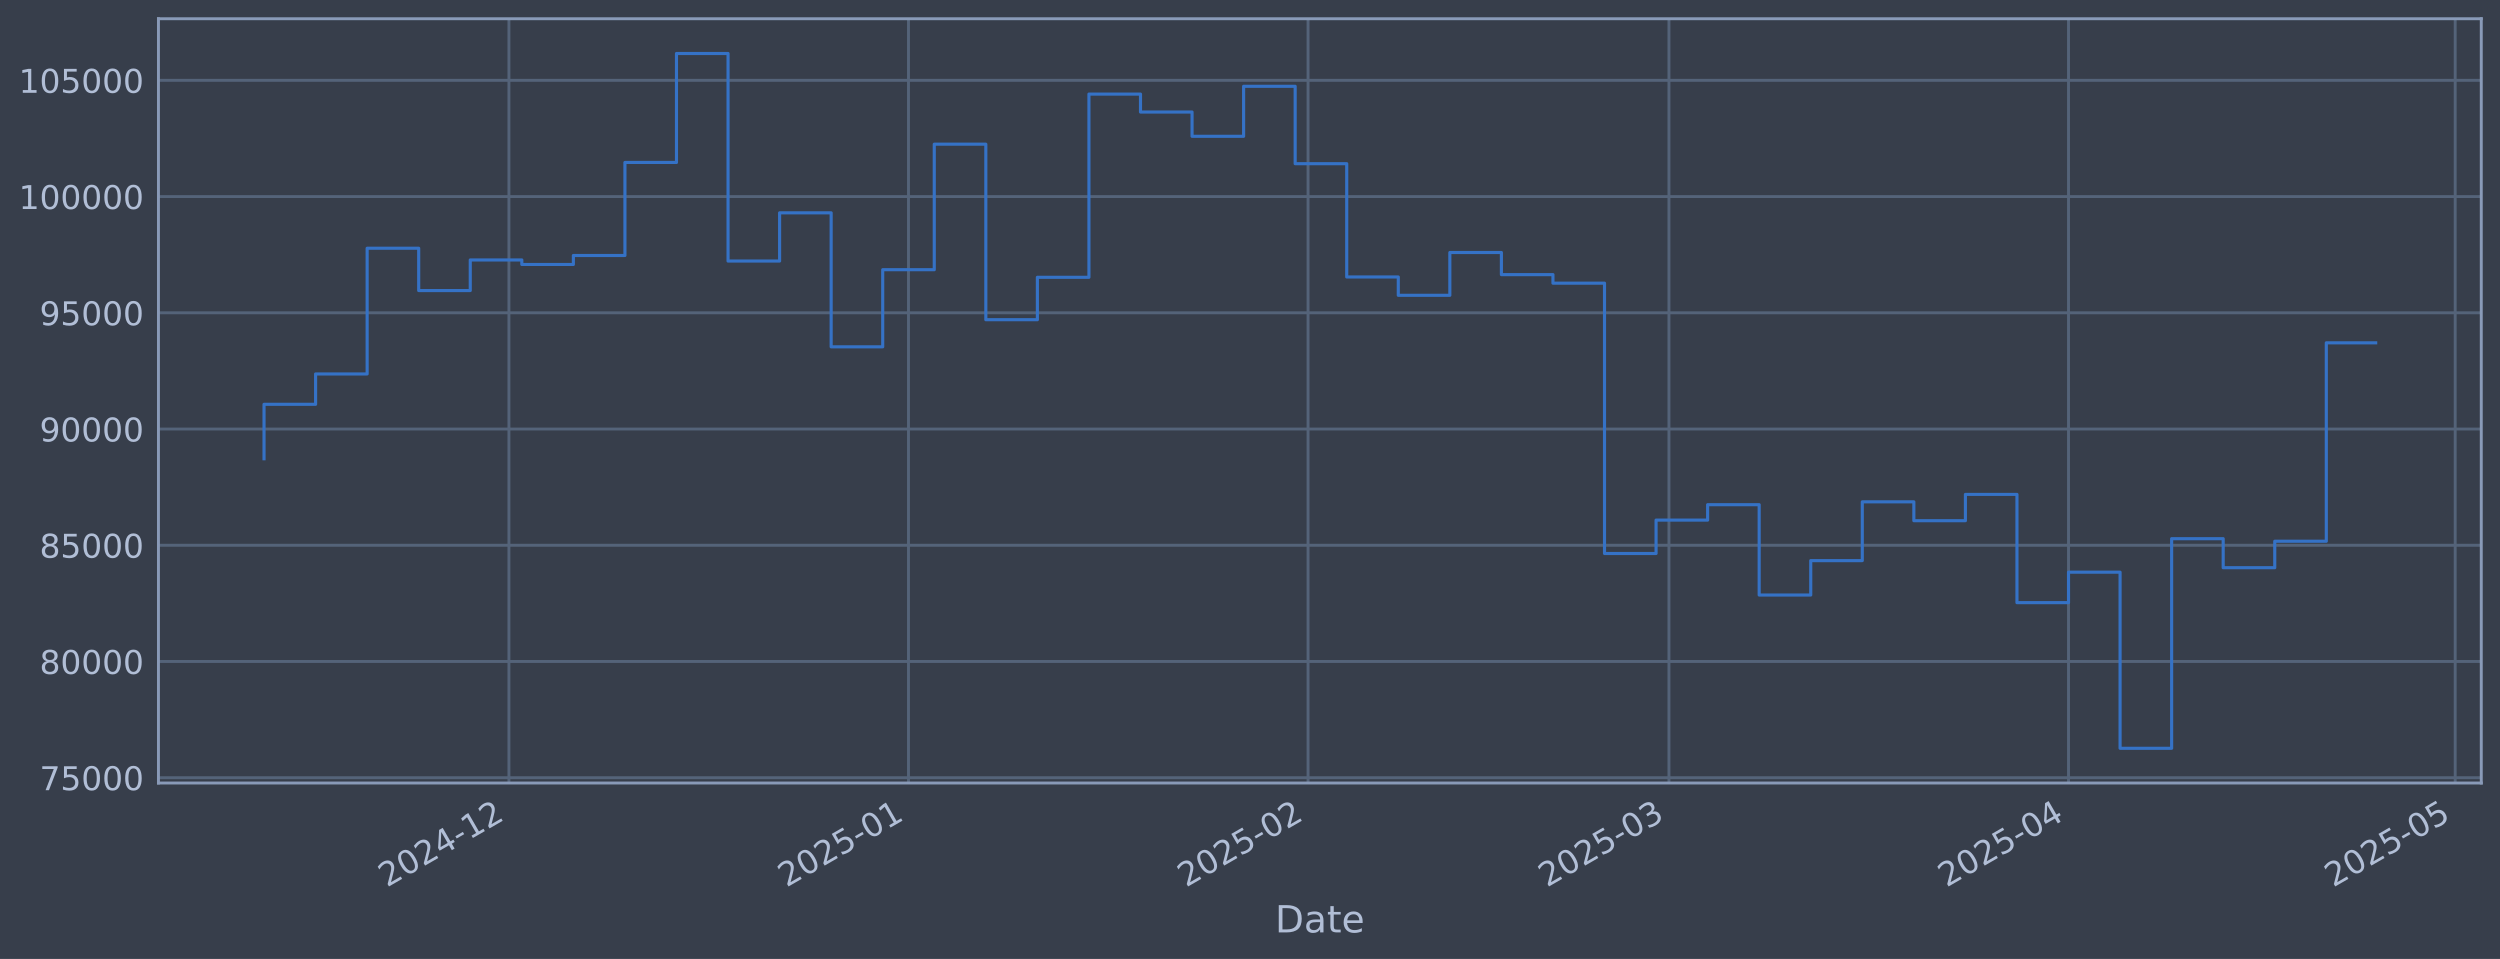
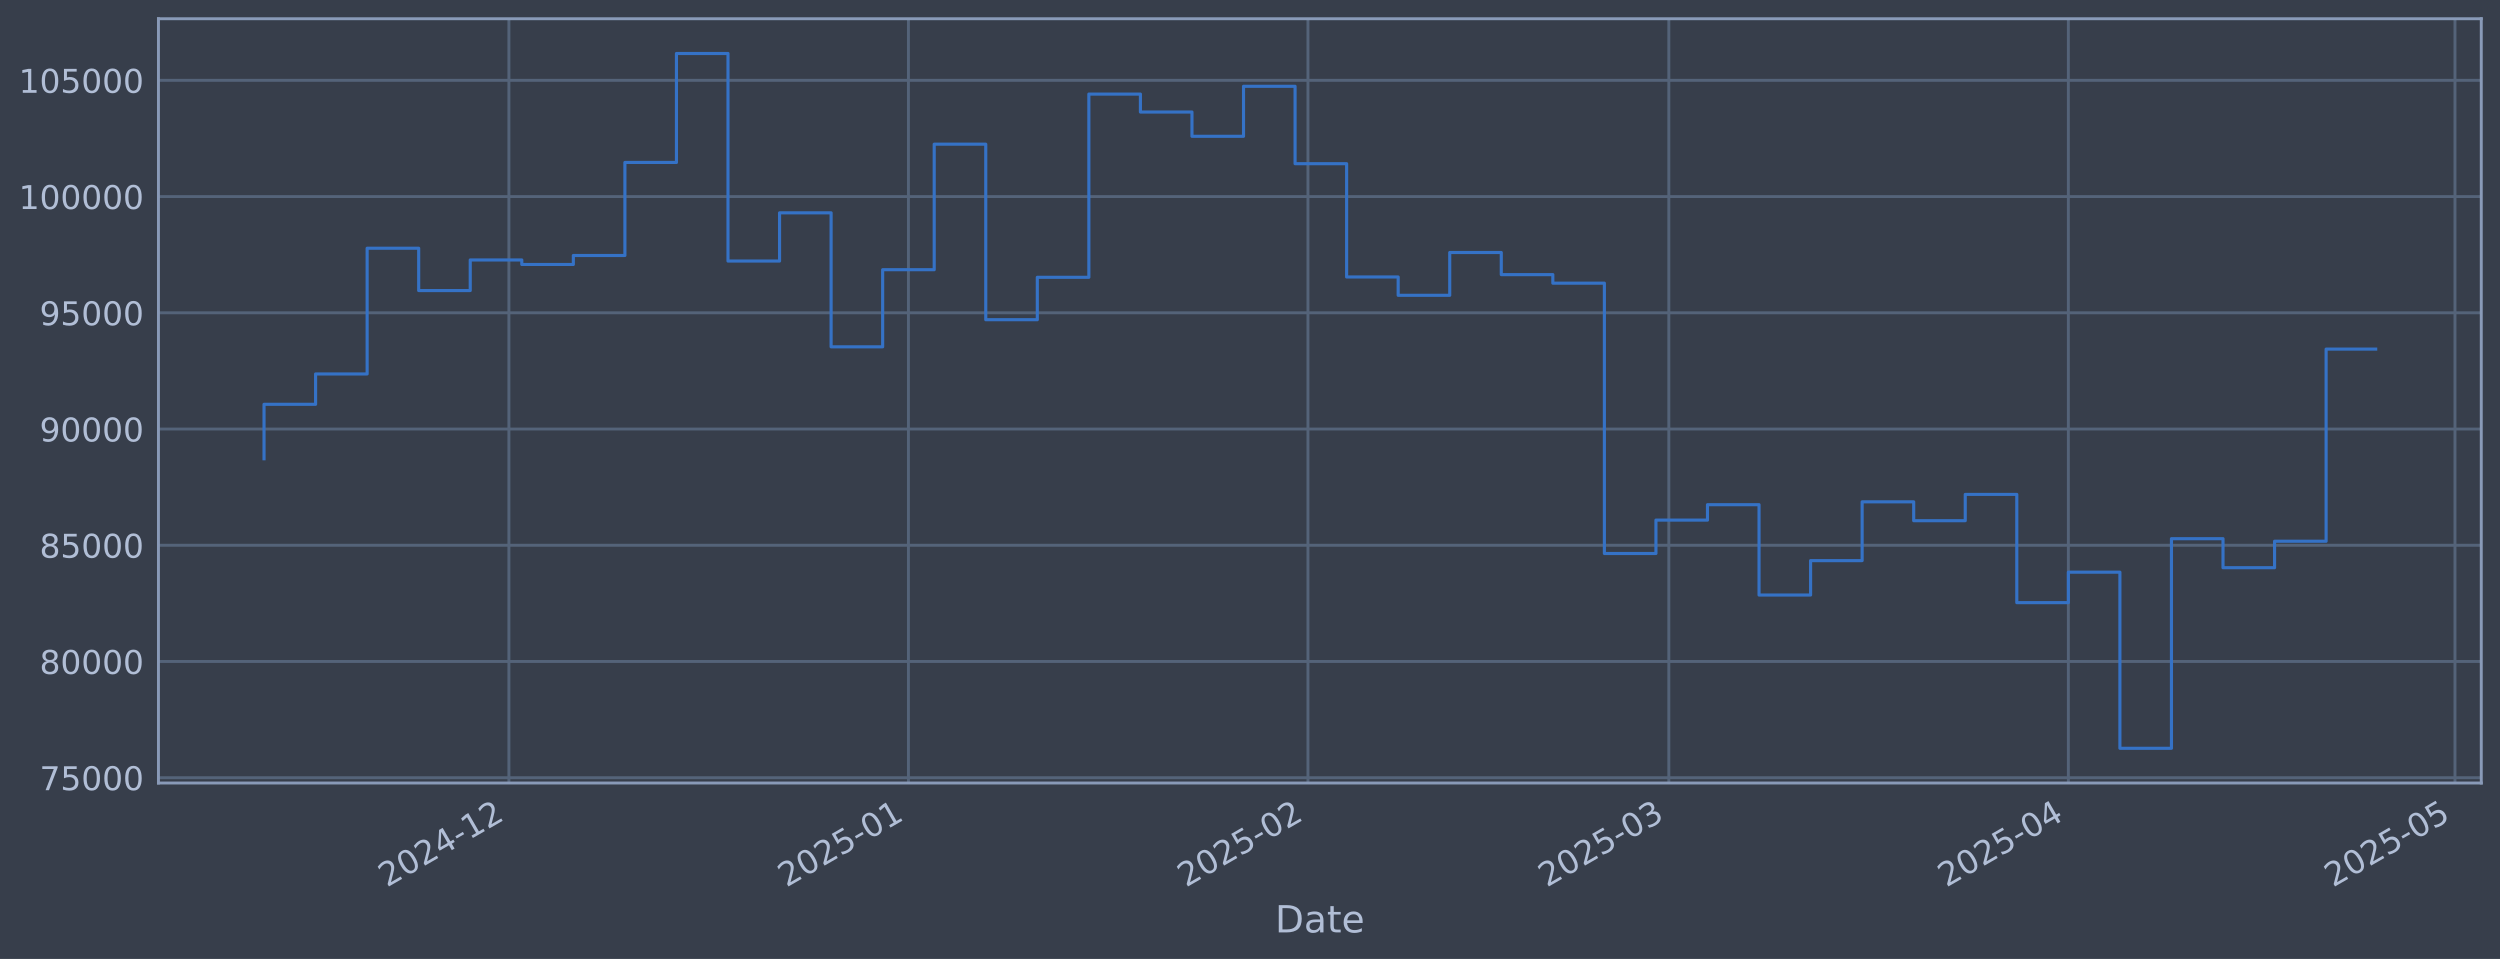
<svg xmlns="http://www.w3.org/2000/svg" xmlns:xlink="http://www.w3.org/1999/xlink" width="960.9pt" height="368.58pt" viewBox="0 0 960.9 368.58" version="1.1">
  <defs>
    <style type="text/css">*{stroke-linejoin: round; stroke-linecap: butt}</style>
  </defs>
  <g id="figure_1">
    <g id="patch_1">
      <path d="M 0 368.58  L 960.9 368.58  L 960.9 0  L 0 0  z " style="fill: #373e4b" />
    </g>
    <g id="axes_1">
      <g id="patch_2">
        <path d="M 60.901 300.96  L 953.701 300.96  L 953.701 7.2  L 60.901 7.2  z " style="fill: #373e4b" />
      </g>
      <g id="matplotlib.axis_1">
        <g id="xtick_1">
          <g id="line2d_1">
-             <path d="M 195.61 300.96  L 195.61 7.2  " clip-path="url(#p9e0a56f834)" style="fill: none; stroke: #546379; stroke-width: 1.12; stroke-linecap: square" />
+             <path d="M 195.601 300.96  L 195.601 7.2  " clip-path="url(#p7bde57942c)" style="fill: none; stroke: #546379; stroke-width: 1.12; stroke-linecap: square" />
          </g>
          <g id="line2d_2" />
          <g id="text_1">
-             <g style="fill: #b1bed6" transform="translate(148.7068 341.1745) rotate(-30) scale(0.126 -0.126)">
+             <g style="fill: #b1bed6" transform="translate(148.6981 341.1745) rotate(-30) scale(0.126 -0.126)">
              <defs>
                <path id="DejaVuSans-32" d="M 1228 531  L 3431 531  L 3431 0  L 469 0  L 469 531  Q 828 903 1448 1529  Q 2069 2156 2228 2338  Q 2531 2678 2651 2914  Q 2772 3150 2772 3378  Q 2772 3750 2511 3984  Q 2250 4219 1831 4219  Q 1534 4219 1204 4116  Q 875 4013 500 3803  L 500 4441  Q 881 4594 1212 4672  Q 1544 4750 1819 4750  Q 2544 4750 2975 4387  Q 3406 4025 3406 3419  Q 3406 3131 3298 2873  Q 3191 2616 2906 2266  Q 2828 2175 2409 1742  Q 1991 1309 1228 531  z " transform="scale(0.015625)" />
                <path id="DejaVuSans-30" d="M 2034 4250  Q 1547 4250 1301 3770  Q 1056 3291 1056 2328  Q 1056 1369 1301 889  Q 1547 409 2034 409  Q 2525 409 2770 889  Q 3016 1369 3016 2328  Q 3016 3291 2770 3770  Q 2525 4250 2034 4250  z M 2034 4750  Q 2819 4750 3233 4129  Q 3647 3509 3647 2328  Q 3647 1150 3233 529  Q 2819 -91 2034 -91  Q 1250 -91 836 529  Q 422 1150 422 2328  Q 422 3509 836 4129  Q 1250 4750 2034 4750  z " transform="scale(0.015625)" />
                <path id="DejaVuSans-34" d="M 2419 4116  L 825 1625  L 2419 1625  L 2419 4116  z M 2253 4666  L 3047 4666  L 3047 1625  L 3713 1625  L 3713 1100  L 3047 1100  L 3047 0  L 2419 0  L 2419 1100  L 313 1100  L 313 1709  L 2253 4666  z " transform="scale(0.015625)" />
                <path id="DejaVuSans-2d" d="M 313 2009  L 1997 2009  L 1997 1497  L 313 1497  L 313 2009  z " transform="scale(0.015625)" />
                <path id="DejaVuSans-31" d="M 794 531  L 1825 531  L 1825 4091  L 703 3866  L 703 4441  L 1819 4666  L 2450 4666  L 2450 531  L 3481 531  L 3481 0  L 794 0  L 794 531  z " transform="scale(0.015625)" />
              </defs>
              <use xlink:href="#DejaVuSans-32" />
              <use xlink:href="#DejaVuSans-30" transform="translate(63.62305 0)" />
              <use xlink:href="#DejaVuSans-32" transform="translate(127.2461 0)" />
              <use xlink:href="#DejaVuSans-34" transform="translate(190.8691 0)" />
              <use xlink:href="#DejaVuSans-2d" transform="translate(254.4922 0)" />
              <use xlink:href="#DejaVuSans-31" transform="translate(290.5762 0)" />
              <use xlink:href="#DejaVuSans-32" transform="translate(354.1992 0)" />
            </g>
          </g>
        </g>
        <g id="xtick_2">
          <g id="line2d_3">
-             <path d="M 349.187 300.96  L 349.187 7.2  " clip-path="url(#p9e0a56f834)" style="fill: none; stroke: #546379; stroke-width: 1.12; stroke-linecap: square" />
+             <path d="M 349.164 300.96  L 349.164 7.2  " clip-path="url(#p7bde57942c)" style="fill: none; stroke: #546379; stroke-width: 1.12; stroke-linecap: square" />
          </g>
          <g id="line2d_4" />
          <g id="text_2">
-             <g style="fill: #b1bed6" transform="translate(302.2838 341.1745) rotate(-30) scale(0.126 -0.126)">
+             <g style="fill: #b1bed6" transform="translate(302.2607 341.1745) rotate(-30) scale(0.126 -0.126)">
              <defs>
                <path id="DejaVuSans-35" d="M 691 4666  L 3169 4666  L 3169 4134  L 1269 4134  L 1269 2991  Q 1406 3038 1543 3061  Q 1681 3084 1819 3084  Q 2600 3084 3056 2656  Q 3513 2228 3513 1497  Q 3513 744 3044 326  Q 2575 -91 1722 -91  Q 1428 -91 1123 -41  Q 819 9 494 109  L 494 744  Q 775 591 1075 516  Q 1375 441 1709 441  Q 2250 441 2565 725  Q 2881 1009 2881 1497  Q 2881 1984 2565 2268  Q 2250 2553 1709 2553  Q 1456 2553 1204 2497  Q 953 2441 691 2322  L 691 4666  z " transform="scale(0.015625)" />
              </defs>
              <use xlink:href="#DejaVuSans-32" />
              <use xlink:href="#DejaVuSans-30" transform="translate(63.62305 0)" />
              <use xlink:href="#DejaVuSans-32" transform="translate(127.2461 0)" />
              <use xlink:href="#DejaVuSans-35" transform="translate(190.8691 0)" />
              <use xlink:href="#DejaVuSans-2d" transform="translate(254.4922 0)" />
              <use xlink:href="#DejaVuSans-30" transform="translate(290.5762 0)" />
              <use xlink:href="#DejaVuSans-31" transform="translate(354.1992 0)" />
            </g>
          </g>
        </g>
        <g id="xtick_3">
          <g id="line2d_5">
-             <path d="M 502.764 300.96  L 502.764 7.2  " clip-path="url(#p9e0a56f834)" style="fill: none; stroke: #546379; stroke-width: 1.12; stroke-linecap: square" />
+             <path d="M 502.727 300.96  L 502.727 7.2  " clip-path="url(#p7bde57942c)" style="fill: none; stroke: #546379; stroke-width: 1.12; stroke-linecap: square" />
          </g>
          <g id="line2d_6" />
          <g id="text_3">
-             <g style="fill: #b1bed6" transform="translate(455.8607 341.1745) rotate(-30) scale(0.126 -0.126)">
+             <g style="fill: #b1bed6" transform="translate(455.8234 341.1745) rotate(-30) scale(0.126 -0.126)">
              <use xlink:href="#DejaVuSans-32" />
              <use xlink:href="#DejaVuSans-30" transform="translate(63.62305 0)" />
              <use xlink:href="#DejaVuSans-32" transform="translate(127.2461 0)" />
              <use xlink:href="#DejaVuSans-35" transform="translate(190.8691 0)" />
              <use xlink:href="#DejaVuSans-2d" transform="translate(254.4922 0)" />
              <use xlink:href="#DejaVuSans-30" transform="translate(290.5762 0)" />
              <use xlink:href="#DejaVuSans-32" transform="translate(354.1992 0)" />
            </g>
          </g>
        </g>
        <g id="xtick_4">
          <g id="line2d_7">
-             <path d="M 641.479 300.96  L 641.479 7.2  " clip-path="url(#p9e0a56f834)" style="fill: none; stroke: #546379; stroke-width: 1.12; stroke-linecap: square" />
+             <path d="M 641.428 300.96  L 641.428 7.2  " clip-path="url(#p7bde57942c)" style="fill: none; stroke: #546379; stroke-width: 1.12; stroke-linecap: square" />
          </g>
          <g id="line2d_8" />
          <g id="text_4">
-             <g style="fill: #b1bed6" transform="translate(594.5754 341.1745) rotate(-30) scale(0.126 -0.126)">
+             <g style="fill: #b1bed6" transform="translate(594.5251 341.1745) rotate(-30) scale(0.126 -0.126)">
              <defs>
                <path id="DejaVuSans-33" d="M 2597 2516  Q 3050 2419 3304 2112  Q 3559 1806 3559 1356  Q 3559 666 3084 287  Q 2609 -91 1734 -91  Q 1441 -91 1130 -33  Q 819 25 488 141  L 488 750  Q 750 597 1062 519  Q 1375 441 1716 441  Q 2309 441 2620 675  Q 2931 909 2931 1356  Q 2931 1769 2642 2001  Q 2353 2234 1838 2234  L 1294 2234  L 1294 2753  L 1863 2753  Q 2328 2753 2575 2939  Q 2822 3125 2822 3475  Q 2822 3834 2567 4026  Q 2313 4219 1838 4219  Q 1578 4219 1281 4162  Q 984 4106 628 3988  L 628 4550  Q 988 4650 1302 4700  Q 1616 4750 1894 4750  Q 2613 4750 3031 4423  Q 3450 4097 3450 3541  Q 3450 3153 3228 2886  Q 3006 2619 2597 2516  z " transform="scale(0.015625)" />
              </defs>
              <use xlink:href="#DejaVuSans-32" />
              <use xlink:href="#DejaVuSans-30" transform="translate(63.62305 0)" />
              <use xlink:href="#DejaVuSans-32" transform="translate(127.2461 0)" />
              <use xlink:href="#DejaVuSans-35" transform="translate(190.8691 0)" />
              <use xlink:href="#DejaVuSans-2d" transform="translate(254.4922 0)" />
              <use xlink:href="#DejaVuSans-30" transform="translate(290.5762 0)" />
              <use xlink:href="#DejaVuSans-33" transform="translate(354.1992 0)" />
            </g>
          </g>
        </g>
        <g id="xtick_5">
          <g id="line2d_9">
-             <path d="M 795.056 300.96  L 795.056 7.2  " clip-path="url(#p9e0a56f834)" style="fill: none; stroke: #546379; stroke-width: 1.12; stroke-linecap: square" />
+             <path d="M 794.991 300.96  L 794.991 7.2  " clip-path="url(#p7bde57942c)" style="fill: none; stroke: #546379; stroke-width: 1.12; stroke-linecap: square" />
          </g>
          <g id="line2d_10" />
          <g id="text_5">
-             <g style="fill: #b1bed6" transform="translate(748.1523 341.1745) rotate(-30) scale(0.126 -0.126)">
+             <g style="fill: #b1bed6" transform="translate(748.0878 341.1745) rotate(-30) scale(0.126 -0.126)">
              <use xlink:href="#DejaVuSans-32" />
              <use xlink:href="#DejaVuSans-30" transform="translate(63.62305 0)" />
              <use xlink:href="#DejaVuSans-32" transform="translate(127.2461 0)" />
              <use xlink:href="#DejaVuSans-35" transform="translate(190.8691 0)" />
              <use xlink:href="#DejaVuSans-2d" transform="translate(254.4922 0)" />
              <use xlink:href="#DejaVuSans-30" transform="translate(290.5762 0)" />
              <use xlink:href="#DejaVuSans-34" transform="translate(354.1992 0)" />
            </g>
          </g>
        </g>
        <g id="xtick_6">
          <g id="line2d_11">
-             <path d="M 943.678 300.96  L 943.678 7.2  " clip-path="url(#p9e0a56f834)" style="fill: none; stroke: #546379; stroke-width: 1.12; stroke-linecap: square" />
+             <path d="M 943.6 300.96  L 943.6 7.2  " clip-path="url(#p7bde57942c)" style="fill: none; stroke: #546379; stroke-width: 1.12; stroke-linecap: square" />
          </g>
          <g id="line2d_12" />
          <g id="text_6">
-             <g style="fill: #b1bed6" transform="translate(896.7751 341.1745) rotate(-30) scale(0.126 -0.126)">
+             <g style="fill: #b1bed6" transform="translate(896.6968 341.1745) rotate(-30) scale(0.126 -0.126)">
              <use xlink:href="#DejaVuSans-32" />
              <use xlink:href="#DejaVuSans-30" transform="translate(63.62305 0)" />
              <use xlink:href="#DejaVuSans-32" transform="translate(127.2461 0)" />
              <use xlink:href="#DejaVuSans-35" transform="translate(190.8691 0)" />
              <use xlink:href="#DejaVuSans-2d" transform="translate(254.4922 0)" />
              <use xlink:href="#DejaVuSans-30" transform="translate(290.5762 0)" />
              <use xlink:href="#DejaVuSans-35" transform="translate(354.1992 0)" />
            </g>
          </g>
        </g>
        <g id="text_7">
          <g style="fill: #b1bed6" transform="translate(490.0914 358.3856) scale(0.144 -0.144)">
            <defs>
              <path id="DejaVuSans-44" d="M 1259 4147  L 1259 519  L 2022 519  Q 2988 519 3436 956  Q 3884 1394 3884 2338  Q 3884 3275 3436 3711  Q 2988 4147 2022 4147  L 1259 4147  z M 628 4666  L 1925 4666  Q 3281 4666 3915 4102  Q 4550 3538 4550 2338  Q 4550 1131 3912 565  Q 3275 0 1925 0  L 628 0  L 628 4666  z " transform="scale(0.015625)" />
              <path id="DejaVuSans-61" d="M 2194 1759  Q 1497 1759 1228 1600  Q 959 1441 959 1056  Q 959 750 1161 570  Q 1363 391 1709 391  Q 2188 391 2477 730  Q 2766 1069 2766 1631  L 2766 1759  L 2194 1759  z M 3341 1997  L 3341 0  L 2766 0  L 2766 531  Q 2569 213 2275 61  Q 1981 -91 1556 -91  Q 1019 -91 701 211  Q 384 513 384 1019  Q 384 1609 779 1909  Q 1175 2209 1959 2209  L 2766 2209  L 2766 2266  Q 2766 2663 2505 2880  Q 2244 3097 1772 3097  Q 1472 3097 1187 3025  Q 903 2953 641 2809  L 641 3341  Q 956 3463 1253 3523  Q 1550 3584 1831 3584  Q 2591 3584 2966 3190  Q 3341 2797 3341 1997  z " transform="scale(0.015625)" />
              <path id="DejaVuSans-74" d="M 1172 4494  L 1172 3500  L 2356 3500  L 2356 3053  L 1172 3053  L 1172 1153  Q 1172 725 1289 603  Q 1406 481 1766 481  L 2356 481  L 2356 0  L 1766 0  Q 1100 0 847 248  Q 594 497 594 1153  L 594 3053  L 172 3053  L 172 3500  L 594 3500  L 594 4494  L 1172 4494  z " transform="scale(0.015625)" />
              <path id="DejaVuSans-65" d="M 3597 1894  L 3597 1613  L 953 1613  Q 991 1019 1311 708  Q 1631 397 2203 397  Q 2534 397 2845 478  Q 3156 559 3463 722  L 3463 178  Q 3153 47 2828 -22  Q 2503 -91 2169 -91  Q 1331 -91 842 396  Q 353 884 353 1716  Q 353 2575 817 3079  Q 1281 3584 2069 3584  Q 2775 3584 3186 3129  Q 3597 2675 3597 1894  z M 3022 2063  Q 3016 2534 2758 2815  Q 2500 3097 2075 3097  Q 1594 3097 1305 2825  Q 1016 2553 972 2059  L 3022 2063  z " transform="scale(0.015625)" />
            </defs>
            <use xlink:href="#DejaVuSans-44" />
            <use xlink:href="#DejaVuSans-61" transform="translate(77.00195 0)" />
            <use xlink:href="#DejaVuSans-74" transform="translate(138.2812 0)" />
            <use xlink:href="#DejaVuSans-65" transform="translate(177.4902 0)" />
          </g>
        </g>
      </g>
      <g id="matplotlib.axis_2">
        <g id="ytick_1">
          <g id="line2d_13">
-             <path d="M 60.901 298.924  L 953.701 298.924  " clip-path="url(#p9e0a56f834)" style="fill: none; stroke: #546379; stroke-width: 1.12; stroke-linecap: square" />
+             <path d="M 60.901 298.924  L 953.701 298.924  " clip-path="url(#p7bde57942c)" style="fill: none; stroke: #546379; stroke-width: 1.12; stroke-linecap: square" />
          </g>
          <g id="line2d_14" />
          <g id="text_8">
            <g style="fill: #b1bed6" transform="translate(15.21675 303.7108) scale(0.126 -0.126)">
              <defs>
                <path id="DejaVuSans-37" d="M 525 4666  L 3525 4666  L 3525 4397  L 1831 0  L 1172 0  L 2766 4134  L 525 4134  L 525 4666  z " transform="scale(0.015625)" />
              </defs>
              <use xlink:href="#DejaVuSans-37" />
              <use xlink:href="#DejaVuSans-35" transform="translate(63.62305 0)" />
              <use xlink:href="#DejaVuSans-30" transform="translate(127.2461 0)" />
              <use xlink:href="#DejaVuSans-30" transform="translate(190.8691 0)" />
              <use xlink:href="#DejaVuSans-30" transform="translate(254.4922 0)" />
            </g>
          </g>
        </g>
        <g id="ytick_2">
          <g id="line2d_15">
-             <path d="M 60.901 254.25  L 953.701 254.25  " clip-path="url(#p9e0a56f834)" style="fill: none; stroke: #546379; stroke-width: 1.12; stroke-linecap: square" />
+             <path d="M 60.901 254.25  L 953.701 254.25  " clip-path="url(#p7bde57942c)" style="fill: none; stroke: #546379; stroke-width: 1.12; stroke-linecap: square" />
          </g>
          <g id="line2d_16" />
          <g id="text_9">
            <g style="fill: #b1bed6" transform="translate(15.21675 259.037) scale(0.126 -0.126)">
              <defs>
                <path id="DejaVuSans-38" d="M 2034 2216  Q 1584 2216 1326 1975  Q 1069 1734 1069 1313  Q 1069 891 1326 650  Q 1584 409 2034 409  Q 2484 409 2743 651  Q 3003 894 3003 1313  Q 3003 1734 2745 1975  Q 2488 2216 2034 2216  z M 1403 2484  Q 997 2584 770 2862  Q 544 3141 544 3541  Q 544 4100 942 4425  Q 1341 4750 2034 4750  Q 2731 4750 3128 4425  Q 3525 4100 3525 3541  Q 3525 3141 3298 2862  Q 3072 2584 2669 2484  Q 3125 2378 3379 2068  Q 3634 1759 3634 1313  Q 3634 634 3220 271  Q 2806 -91 2034 -91  Q 1263 -91 848 271  Q 434 634 434 1313  Q 434 1759 690 2068  Q 947 2378 1403 2484  z M 1172 3481  Q 1172 3119 1398 2916  Q 1625 2713 2034 2713  Q 2441 2713 2670 2916  Q 2900 3119 2900 3481  Q 2900 3844 2670 4047  Q 2441 4250 2034 4250  Q 1625 4250 1398 4047  Q 1172 3844 1172 3481  z " transform="scale(0.015625)" />
              </defs>
              <use xlink:href="#DejaVuSans-38" />
              <use xlink:href="#DejaVuSans-30" transform="translate(63.62305 0)" />
              <use xlink:href="#DejaVuSans-30" transform="translate(127.2461 0)" />
              <use xlink:href="#DejaVuSans-30" transform="translate(190.8691 0)" />
              <use xlink:href="#DejaVuSans-30" transform="translate(254.4922 0)" />
            </g>
          </g>
        </g>
        <g id="ytick_3">
          <g id="line2d_17">
-             <path d="M 60.901 209.576  L 953.701 209.576  " clip-path="url(#p9e0a56f834)" style="fill: none; stroke: #546379; stroke-width: 1.12; stroke-linecap: square" />
+             <path d="M 60.901 209.576  L 953.701 209.576  " clip-path="url(#p7bde57942c)" style="fill: none; stroke: #546379; stroke-width: 1.12; stroke-linecap: square" />
          </g>
          <g id="line2d_18" />
          <g id="text_10">
            <g style="fill: #b1bed6" transform="translate(15.21675 214.3633) scale(0.126 -0.126)">
              <use xlink:href="#DejaVuSans-38" />
              <use xlink:href="#DejaVuSans-35" transform="translate(63.62305 0)" />
              <use xlink:href="#DejaVuSans-30" transform="translate(127.2461 0)" />
              <use xlink:href="#DejaVuSans-30" transform="translate(190.8691 0)" />
              <use xlink:href="#DejaVuSans-30" transform="translate(254.4922 0)" />
            </g>
          </g>
        </g>
        <g id="ytick_4">
          <g id="line2d_19">
-             <path d="M 60.901 164.903  L 953.701 164.903  " clip-path="url(#p9e0a56f834)" style="fill: none; stroke: #546379; stroke-width: 1.12; stroke-linecap: square" />
+             <path d="M 60.901 164.903  L 953.701 164.903  " clip-path="url(#p7bde57942c)" style="fill: none; stroke: #546379; stroke-width: 1.12; stroke-linecap: square" />
          </g>
          <g id="line2d_20" />
          <g id="text_11">
            <g style="fill: #b1bed6" transform="translate(15.21675 169.6896) scale(0.126 -0.126)">
              <defs>
                <path id="DejaVuSans-39" d="M 703 97  L 703 672  Q 941 559 1184 500  Q 1428 441 1663 441  Q 2288 441 2617 861  Q 2947 1281 2994 2138  Q 2813 1869 2534 1725  Q 2256 1581 1919 1581  Q 1219 1581 811 2004  Q 403 2428 403 3163  Q 403 3881 828 4315  Q 1253 4750 1959 4750  Q 2769 4750 3195 4129  Q 3622 3509 3622 2328  Q 3622 1225 3098 567  Q 2575 -91 1691 -91  Q 1453 -91 1209 -44  Q 966 3 703 97  z M 1959 2075  Q 2384 2075 2632 2365  Q 2881 2656 2881 3163  Q 2881 3666 2632 3958  Q 2384 4250 1959 4250  Q 1534 4250 1286 3958  Q 1038 3666 1038 3163  Q 1038 2656 1286 2365  Q 1534 2075 1959 2075  z " transform="scale(0.015625)" />
              </defs>
              <use xlink:href="#DejaVuSans-39" />
              <use xlink:href="#DejaVuSans-30" transform="translate(63.62305 0)" />
              <use xlink:href="#DejaVuSans-30" transform="translate(127.2461 0)" />
              <use xlink:href="#DejaVuSans-30" transform="translate(190.8691 0)" />
              <use xlink:href="#DejaVuSans-30" transform="translate(254.4922 0)" />
            </g>
          </g>
        </g>
        <g id="ytick_5">
          <g id="line2d_21">
-             <path d="M 60.901 120.229  L 953.701 120.229  " clip-path="url(#p9e0a56f834)" style="fill: none; stroke: #546379; stroke-width: 1.12; stroke-linecap: square" />
+             <path d="M 60.901 120.229  L 953.701 120.229  " clip-path="url(#p7bde57942c)" style="fill: none; stroke: #546379; stroke-width: 1.12; stroke-linecap: square" />
          </g>
          <g id="line2d_22" />
          <g id="text_12">
            <g style="fill: #b1bed6" transform="translate(15.21675 125.0159) scale(0.126 -0.126)">
              <use xlink:href="#DejaVuSans-39" />
              <use xlink:href="#DejaVuSans-35" transform="translate(63.62305 0)" />
              <use xlink:href="#DejaVuSans-30" transform="translate(127.2461 0)" />
              <use xlink:href="#DejaVuSans-30" transform="translate(190.8691 0)" />
              <use xlink:href="#DejaVuSans-30" transform="translate(254.4922 0)" />
            </g>
          </g>
        </g>
        <g id="ytick_6">
          <g id="line2d_23">
-             <path d="M 60.901 75.555  L 953.701 75.555  " clip-path="url(#p9e0a56f834)" style="fill: none; stroke: #546379; stroke-width: 1.12; stroke-linecap: square" />
+             <path d="M 60.901 75.555  L 953.701 75.555  " clip-path="url(#p7bde57942c)" style="fill: none; stroke: #546379; stroke-width: 1.12; stroke-linecap: square" />
          </g>
          <g id="line2d_24" />
          <g id="text_13">
            <g style="fill: #b1bed6" transform="translate(7.2 80.34213) scale(0.126 -0.126)">
              <use xlink:href="#DejaVuSans-31" />
              <use xlink:href="#DejaVuSans-30" transform="translate(63.62305 0)" />
              <use xlink:href="#DejaVuSans-30" transform="translate(127.2461 0)" />
              <use xlink:href="#DejaVuSans-30" transform="translate(190.8691 0)" />
              <use xlink:href="#DejaVuSans-30" transform="translate(254.4922 0)" />
              <use xlink:href="#DejaVuSans-30" transform="translate(318.1152 0)" />
            </g>
          </g>
        </g>
        <g id="ytick_7">
          <g id="line2d_25">
-             <path d="M 60.901 30.881  L 953.701 30.881  " clip-path="url(#p9e0a56f834)" style="fill: none; stroke: #546379; stroke-width: 1.12; stroke-linecap: square" />
+             <path d="M 60.901 30.881  L 953.701 30.881  " clip-path="url(#p7bde57942c)" style="fill: none; stroke: #546379; stroke-width: 1.12; stroke-linecap: square" />
          </g>
          <g id="line2d_26" />
          <g id="text_14">
            <g style="fill: #b1bed6" transform="translate(7.2 35.6684) scale(0.126 -0.126)">
              <use xlink:href="#DejaVuSans-31" />
              <use xlink:href="#DejaVuSans-30" transform="translate(63.62305 0)" />
              <use xlink:href="#DejaVuSans-35" transform="translate(127.2461 0)" />
              <use xlink:href="#DejaVuSans-30" transform="translate(190.8691 0)" />
              <use xlink:href="#DejaVuSans-30" transform="translate(254.4922 0)" />
              <use xlink:href="#DejaVuSans-30" transform="translate(318.1152 0)" />
            </g>
          </g>
        </g>
      </g>
      <g id="line2d_27">
-         <path d="M 101.482 176.341  L 101.482 155.403  L 121.299 155.403  L 121.299 143.732  L 141.115 143.732  L 141.115 95.418  L 160.931 95.418  L 160.931 111.678  L 180.748 111.678  L 180.748 99.915  L 200.564 99.915  L 200.564 101.649  L 220.381 101.649  L 220.381 98.2  L 240.197 98.2  L 240.197 62.443  L 260.013 62.443  L 260.013 20.553  L 279.83 20.553  L 279.83 100.335  L 299.646 100.335  L 299.646 81.808  L 319.462 81.808  L 319.462 133.306  L 339.279 133.306  L 339.279 103.667  L 359.095 103.667  L 359.095 55.422  L 378.912 55.422  L 378.912 122.885  L 398.728 122.885  L 398.728 106.584  L 418.544 106.584  L 418.544 36.163  L 438.361 36.163  L 438.361 43.059  L 458.177 43.059  L 458.177 52.391  L 477.994 52.391  L 477.994 33.169  L 497.81 33.169  L 497.81 62.915  L 517.626 62.915  L 517.626 106.463  L 537.443 106.463  L 537.443 113.51  L 557.259 113.51  L 557.259 97.056  L 577.075 97.056  L 577.075 105.551  L 596.892 105.551  L 596.892 108.839  L 616.708 108.839  L 616.708 212.74  L 636.525 212.74  L 636.525 199.911  L 656.341 199.911  L 656.341 193.981  L 676.157 193.981  L 676.157 228.703  L 695.974 228.703  L 695.974 215.477  L 715.79 215.477  L 715.79 192.89  L 735.606 192.89  L 735.606 200.132  L 755.423 200.132  L 755.423 190.029  L 775.239 190.029  L 775.239 231.635  L 795.056 231.635  L 795.056 219.923  L 814.872 219.923  L 814.872 287.607  L 834.688 287.607  L 834.688 207.045  L 854.505 207.045  L 854.505 218.211  L 874.321 218.211  L 874.321 208.034  L 894.137 208.034  L 894.137 131.767  L 913.119 131.767  " clip-path="url(#p9e0a56f834)" style="fill: none; stroke: #3572c6; stroke-width: 1.2; stroke-linecap: square" />
+         <path d="M 101.482 176.341  L 101.482 155.403  L 121.297 155.403  L 121.297 143.732  L 141.111 143.732  L 141.111 95.418  L 160.926 95.418  L 160.926 111.678  L 180.74 111.678  L 180.74 99.915  L 200.555 99.915  L 200.555 101.649  L 220.37 101.649  L 220.37 98.2  L 240.184 98.2  L 240.184 62.443  L 259.999 62.443  L 259.999 20.553  L 279.813 20.553  L 279.813 100.335  L 299.628 100.335  L 299.628 81.808  L 319.442 81.808  L 319.442 133.306  L 339.257 133.306  L 339.257 103.667  L 359.071 103.667  L 359.071 55.422  L 378.886 55.422  L 378.886 122.885  L 398.7 122.885  L 398.7 106.584  L 418.515 106.584  L 418.515 36.163  L 438.329 36.163  L 438.329 43.059  L 458.144 43.059  L 458.144 52.391  L 477.958 52.391  L 477.958 33.169  L 497.773 33.169  L 497.773 62.915  L 517.588 62.915  L 517.588 106.463  L 537.402 106.463  L 537.402 113.51  L 557.217 113.51  L 557.217 97.056  L 577.031 97.056  L 577.031 105.551  L 596.846 105.551  L 596.846 108.839  L 616.66 108.839  L 616.66 212.74  L 636.475 212.74  L 636.475 199.911  L 656.289 199.911  L 656.289 193.981  L 676.104 193.981  L 676.104 228.703  L 695.918 228.703  L 695.918 215.477  L 715.733 215.477  L 715.733 192.89  L 735.547 192.89  L 735.547 200.132  L 755.362 200.132  L 755.362 190.029  L 775.176 190.029  L 775.176 231.635  L 794.991 231.635  L 794.991 219.923  L 814.806 219.923  L 814.806 287.607  L 834.62 287.607  L 834.62 207.045  L 854.435 207.045  L 854.435 218.211  L 874.249 218.211  L 874.249 208.034  L 894.064 208.034  L 894.064 134.191  L 913.119 134.191  " clip-path="url(#p7bde57942c)" style="fill: none; stroke: #3572c6; stroke-width: 1.2; stroke-linecap: square" />
      </g>
      <g id="patch_3">
        <path d="M 60.901 300.96  L 60.901 7.2  " style="fill: none; stroke: #899ab8; stroke-width: 1.12; stroke-linejoin: miter; stroke-linecap: square" />
      </g>
      <g id="patch_4">
        <path d="M 953.701 300.96  L 953.701 7.2  " style="fill: none; stroke: #899ab8; stroke-width: 1.12; stroke-linejoin: miter; stroke-linecap: square" />
      </g>
      <g id="patch_5">
        <path d="M 60.901 300.96  L 953.701 300.96  " style="fill: none; stroke: #899ab8; stroke-width: 1.12; stroke-linejoin: miter; stroke-linecap: square" />
      </g>
      <g id="patch_6">
        <path d="M 60.901 7.2  L 953.701 7.2  " style="fill: none; stroke: #899ab8; stroke-width: 1.12; stroke-linejoin: miter; stroke-linecap: square" />
      </g>
    </g>
  </g>
  <defs>
-     <clipPath id="p9e0a56f834">
+     <clipPath id="p7bde57942c">
      <rect x="60.901" y="7.2" width="892.8" height="293.76" />
    </clipPath>
  </defs>
</svg>
